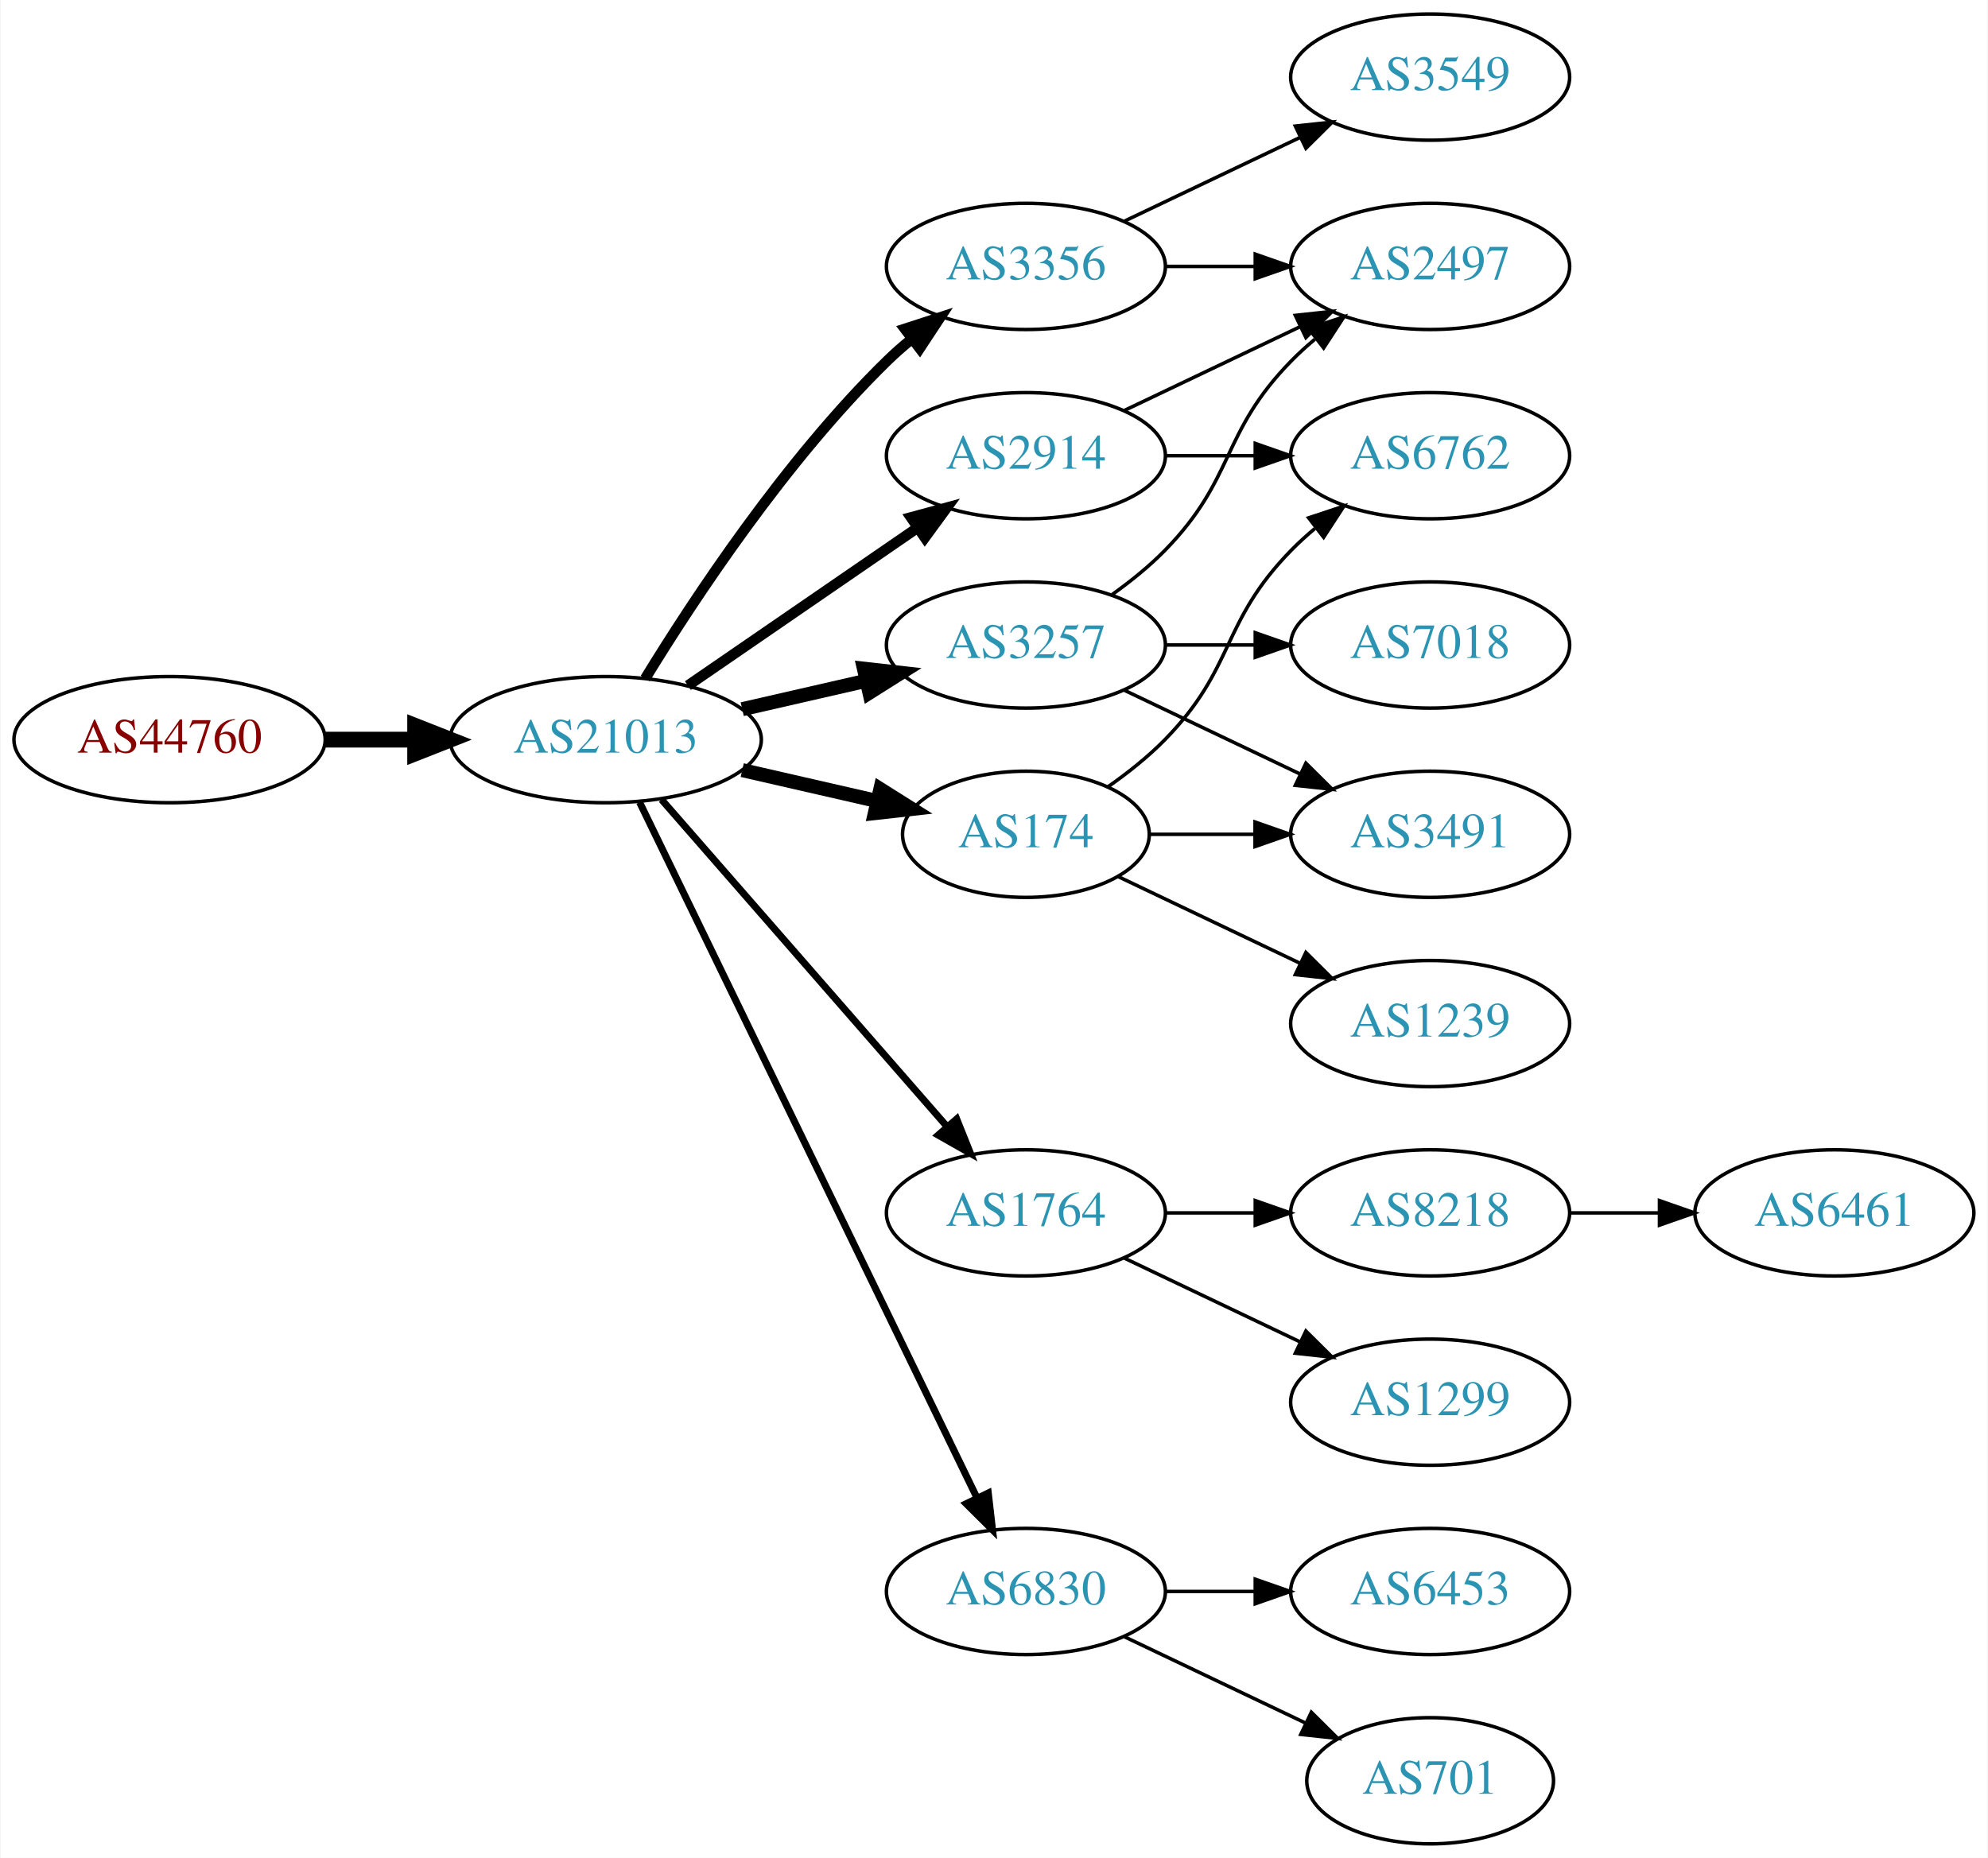
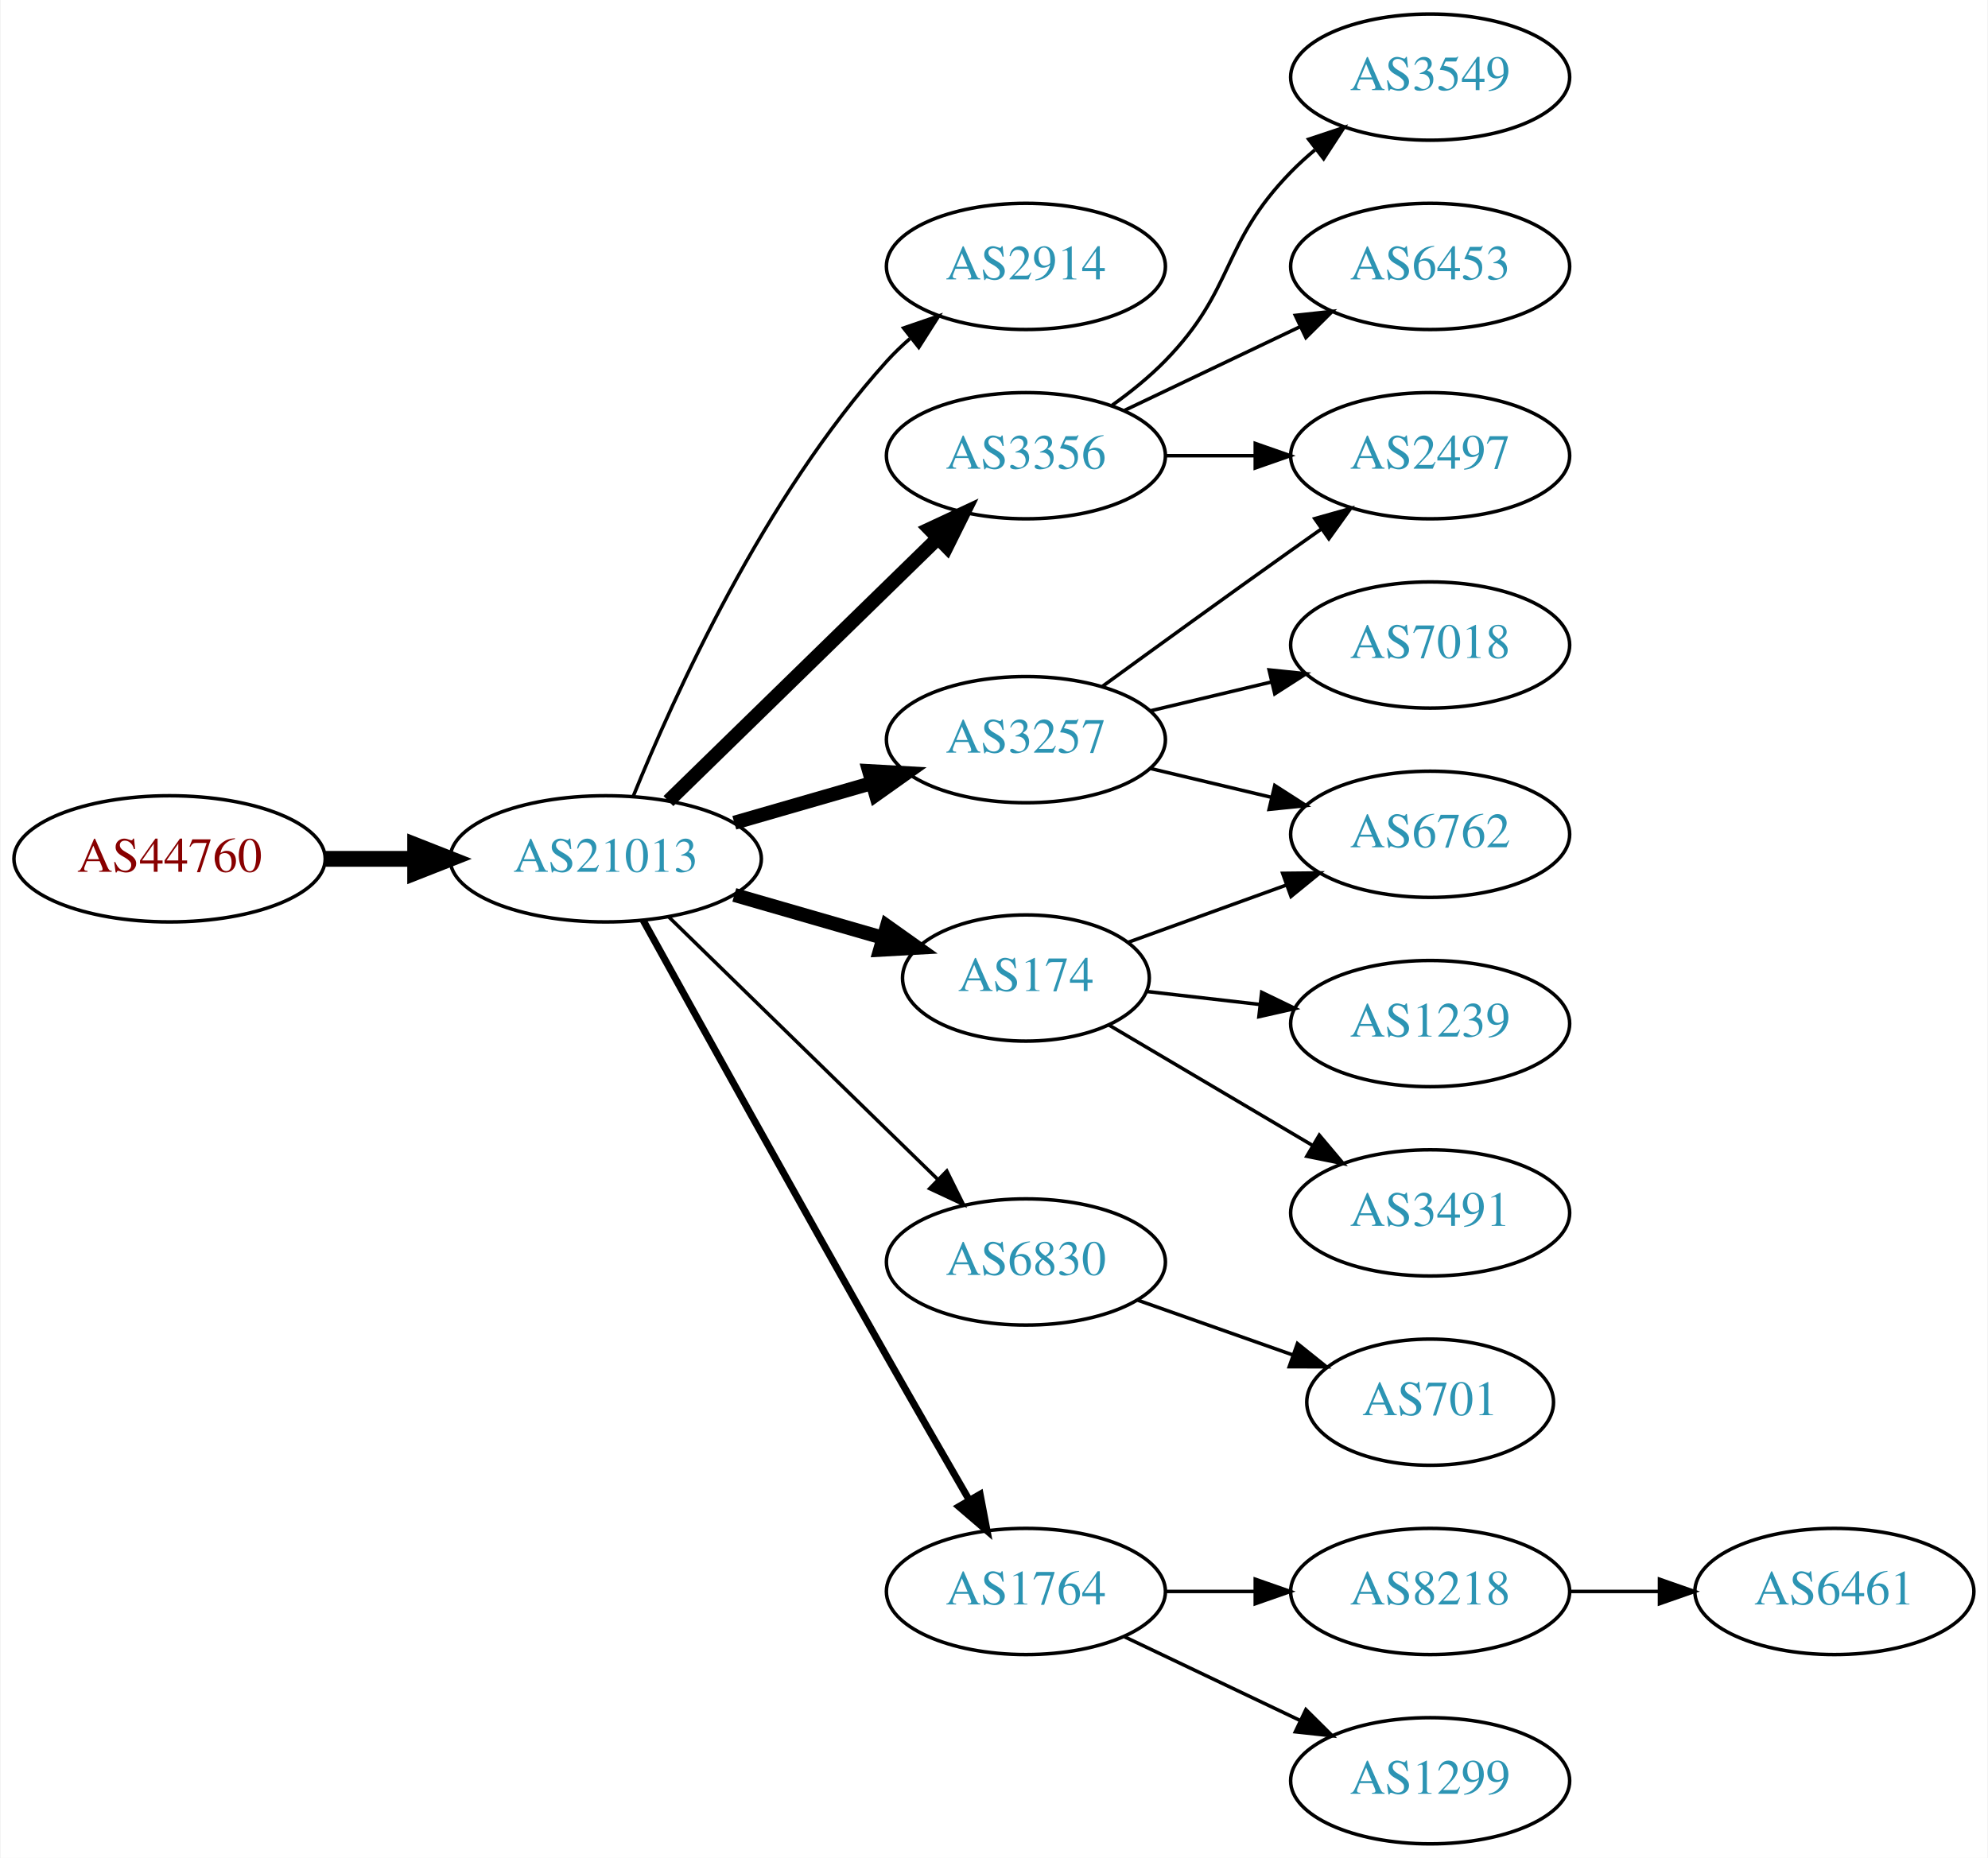
<svg xmlns="http://www.w3.org/2000/svg" xmlns:xlink="http://www.w3.org/1999/xlink" width="567pt" height="530pt" viewBox="0.00 0.00 566.66 530.00">
  <g id="graph0" class="graph" transform="scale(1 1) rotate(0) translate(4 526)">
    <polygon fill="white" stroke="none" points="-4,4 -4,-526 562.663,-526 562.663,4 -4,4" />
    <g id="node1" class="node">
      <g id="a_node1">
        <a xlink:href="/asn/44760" xlink:title="AS44760 ~ Skidata AG [AT]">
-           <ellipse fill="#ffffff" stroke="black" cx="44.196" cy="-315" rx="44.393" ry="18" />
-           <text text-anchor="middle" x="44.196" y="-311.3" font-family="Times,serif" font-size="14.00" fill="#880000">AS44760</text>
+           <ellipse fill="#ffffff" stroke="black" cx="44.196" cy="-281" rx="44.393" ry="18" />
+           <text text-anchor="middle" x="44.196" y="-277.3" font-family="Times,serif" font-size="14.00" fill="#880000">AS44760</text>
        </a>
      </g>
    </g>
    <g id="node2" class="node">
      <g id="a_node2">
        <a xlink:href="/asn/21013" xlink:title="AS21013 ~ Wels, AT [AT]">
-           <ellipse fill="#ffffff" stroke="black" cx="168.588" cy="-315" rx="44.393" ry="18" />
-           <text text-anchor="middle" x="168.588" y="-311.3" font-family="Times,serif" font-size="14.00" fill="#2c94b3">AS21013</text>
+           <ellipse fill="#ffffff" stroke="black" cx="168.588" cy="-281" rx="44.393" ry="18" />
+           <text text-anchor="middle" x="168.588" y="-277.3" font-family="Times,serif" font-size="14.00" fill="#2c94b3">AS21013</text>
        </a>
      </g>
    </g>
    <g id="edge1" class="edge">
-       <path fill="none" stroke="black" stroke-width="4.5" d="M88.692,-315C96.898,-315 105.569,-315 114.041,-315" />
-       <polygon fill="black" stroke="black" stroke-width="4.5" points="114.233,-318.938 124.233,-315 114.233,-311.063 114.233,-318.938" />
+       <path fill="none" stroke="black" stroke-width="4.5" d="M88.692,-281C96.898,-281 105.569,-281 114.041,-281" />
+       <polygon fill="black" stroke="black" stroke-width="4.5" points="114.233,-284.938 124.233,-281 114.233,-277.063 114.233,-284.938" />
    </g>
    <g id="node3" class="node">
      <g id="a_node3">
        <a xlink:href="/asn/2914" xlink:title="AS2914 ~ NTT America, Inc. [US]">
-           <ellipse fill="#ffffff" stroke="black" cx="288.431" cy="-396" rx="39.794" ry="18" />
-           <text text-anchor="middle" x="288.431" y="-392.3" font-family="Times,serif" font-size="14.00" fill="#2c94b3">AS2914</text>
+           <ellipse fill="#ffffff" stroke="black" cx="288.431" cy="-450" rx="39.794" ry="18" />
+           <text text-anchor="middle" x="288.431" y="-446.3" font-family="Times,serif" font-size="14.00" fill="#2c94b3">AS2914</text>
        </a>
      </g>
    </g>
    <g id="edge2" class="edge">
-       <path fill="none" stroke="black" stroke-width="3" d="M192.031,-330.426C210.612,-343.198 237.173,-361.455 257.553,-375.463" />
-       <polygon fill="black" stroke="black" stroke-width="3" points="255.643,-378.398 265.867,-381.178 259.609,-372.629 255.643,-378.398" />
+       <path fill="none" stroke="black" d="M176.405,-298.769C188.004,-327.352 213.771,-384.256 248.784,-423 250.791,-425.22 253.012,-427.357 255.347,-429.389" />
+       <polygon fill="black" stroke="black" points="253.547,-432.426 263.569,-435.862 257.877,-426.926 253.547,-432.426" />
    </g>
    <g id="node4" class="node">
      <g id="a_node4">
-         <a xlink:href="/asn/1764" xlink:title="AS1764 ~ NEXTLAYER-AS [AT]">
-           <ellipse fill="#ffffff" stroke="black" cx="288.431" cy="-180" rx="39.794" ry="18" />
-           <text text-anchor="middle" x="288.431" y="-176.3" font-family="Times,serif" font-size="14.00" fill="#2c94b3">AS1764</text>
+         <a xlink:href="/asn/3257" xlink:title="AS3257 ~ GTT [DE]">
+           <ellipse fill="#ffffff" stroke="black" cx="288.431" cy="-315" rx="39.794" ry="18" />
+           <text text-anchor="middle" x="288.431" y="-311.3" font-family="Times,serif" font-size="14.00" fill="#2c94b3">AS3257</text>
        </a>
      </g>
    </g>
    <g id="edge3" class="edge">
-       <path fill="none" stroke="black" stroke-width="2" d="M184.513,-297.902C205.056,-274.369 242.175,-231.845 265.771,-204.813" />
-       <polygon fill="black" stroke="black" stroke-width="2" points="268.688,-206.794 272.627,-196.959 263.414,-202.191 268.688,-206.794" />
+       <path fill="none" stroke="black" stroke-width="4" d="M205.265,-291.293C217.681,-294.876 231.736,-298.931 244.667,-302.662" />
+       <polygon fill="black" stroke="black" stroke-width="4" points="243.712,-306.029 254.29,-305.438 245.652,-299.303 243.712,-306.029" />
    </g>
    <g id="node5" class="node">
      <g id="a_node5">
        <a xlink:href="/asn/3356" xlink:title="AS3356 ~ Level 3 Parent, LLC [US]">
-           <ellipse fill="#ffffff" stroke="black" cx="288.431" cy="-450" rx="39.794" ry="18" />
-           <text text-anchor="middle" x="288.431" y="-446.3" font-family="Times,serif" font-size="14.00" fill="#2c94b3">AS3356</text>
+           <ellipse fill="#ffffff" stroke="black" cx="288.431" cy="-396" rx="39.794" ry="18" />
+           <text text-anchor="middle" x="288.431" y="-392.3" font-family="Times,serif" font-size="14.00" fill="#2c94b3">AS3356</text>
        </a>
      </g>
    </g>
    <g id="edge4" class="edge">
-       <path fill="none" stroke="black" stroke-width="3" d="M179.854,-332.44C193.662,-354.991 219.851,-394.722 248.784,-423 250.924,-425.092 253.242,-427.137 255.642,-429.106" />
-       <polygon fill="black" stroke="black" stroke-width="3" points="253.908,-432.185 263.983,-435.464 258.152,-426.618 253.908,-432.185" />
+       <path fill="none" stroke="black" stroke-width="4" d="M186.472,-297.477C206.599,-317.118 240.38,-350.084 263.269,-372.421" />
+       <polygon fill="black" stroke="black" stroke-width="4" points="260.977,-375.075 270.578,-379.554 265.866,-370.065 260.977,-375.075" />
    </g>
    <g id="node6" class="node">
      <g id="a_node6">
        <a xlink:href="/asn/174" xlink:title="AS174 ~ Cogent Communications [US]">
-           <ellipse fill="#ffffff" stroke="black" cx="288.431" cy="-288" rx="35.194" ry="18" />
-           <text text-anchor="middle" x="288.431" y="-284.3" font-family="Times,serif" font-size="14.00" fill="#2c94b3">AS174</text>
+           <ellipse fill="#ffffff" stroke="black" cx="288.431" cy="-247" rx="35.194" ry="18" />
+           <text text-anchor="middle" x="288.431" y="-243.3" font-family="Times,serif" font-size="14.00" fill="#2c94b3">AS174</text>
        </a>
      </g>
    </g>
    <g id="edge5" class="edge">
-       <path fill="none" stroke="black" stroke-width="4" d="M207.523,-306.308C219.84,-303.486 233.565,-300.342 246.116,-297.466" />
-       <polygon fill="black" stroke="black" stroke-width="4" points="246.914,-300.874 255.88,-295.229 245.351,-294.051 246.914,-300.874" />
+       <path fill="none" stroke="black" stroke-width="4" d="M205.265,-270.707C218.675,-266.838 233.997,-262.417 247.749,-258.449" />
+       <polygon fill="black" stroke="black" stroke-width="4" points="248.798,-261.789 257.436,-255.654 246.857,-255.064 248.798,-261.789" />
    </g>
    <g id="node7" class="node">
      <g id="a_node7">
        <a xlink:href="/asn/6830" xlink:title="AS6830 ~ LGI-UPC [AT]">
-           <ellipse fill="#ffffff" stroke="black" cx="288.431" cy="-72" rx="39.794" ry="18" />
-           <text text-anchor="middle" x="288.431" y="-68.3" font-family="Times,serif" font-size="14.00" fill="#2c94b3">AS6830</text>
+           <ellipse fill="#ffffff" stroke="black" cx="288.431" cy="-166" rx="39.794" ry="18" />
+           <text text-anchor="middle" x="288.431" y="-162.3" font-family="Times,serif" font-size="14.00" fill="#2c94b3">AS6830</text>
        </a>
      </g>
    </g>
    <g id="edge6" class="edge">
-       <path fill="none" stroke="black" stroke-width="2" d="M178.253,-297.132C198.734,-254.899 250.221,-148.728 274.447,-98.773" />
-       <polygon fill="black" stroke="black" stroke-width="2" points="277.697,-100.092 278.912,-89.567 271.399,-97.037 277.697,-100.092" />
+       <path fill="none" stroke="black" d="M186.472,-264.523C206.599,-244.882 240.38,-211.916 263.269,-189.579" />
+       <polygon fill="black" stroke="black" points="265.866,-191.935 270.578,-182.446 260.977,-186.925 265.866,-191.935" />
    </g>
    <g id="node8" class="node">
      <g id="a_node8">
-         <a xlink:href="/asn/3257" xlink:title="AS3257 ~ GTT [DE]">
-           <ellipse fill="#ffffff" stroke="black" cx="288.431" cy="-342" rx="39.794" ry="18" />
-           <text text-anchor="middle" x="288.431" y="-338.3" font-family="Times,serif" font-size="14.00" fill="#2c94b3">AS3257</text>
+         <a xlink:href="/asn/1764" xlink:title="AS1764 ~ NEXTLAYER-AS [AT]">
+           <ellipse fill="#ffffff" stroke="black" cx="288.431" cy="-72" rx="39.794" ry="18" />
+           <text text-anchor="middle" x="288.431" y="-68.3" font-family="Times,serif" font-size="14.00" fill="#2c94b3">AS1764</text>
        </a>
      </g>
    </g>
    <g id="edge7" class="edge">
-       <path fill="none" stroke="black" stroke-width="4" d="M207.523,-323.692C218.764,-326.267 231.176,-329.111 242.799,-331.774" />
-       <polygon fill="black" stroke="black" stroke-width="4" points="242.232,-335.235 252.761,-334.057 243.795,-328.412 242.232,-335.235" />
-     </g>
-     <g id="node13" class="node">
-       <g id="a_node13">
+       <path fill="none" stroke="black" stroke-width="2" d="M179.261,-263.466C194.102,-236.606 223.437,-183.686 248.784,-139 256.44,-125.504 265.057,-110.542 272.21,-98.186" />
+       <polygon fill="black" stroke="black" stroke-width="2" points="275.366,-99.72 277.353,-89.313 269.31,-96.21 275.366,-99.72" />
+     </g>
+     <g id="node9" class="node">
+       <g id="a_node9">
        <a xlink:href="/asn/2497" xlink:title="AS2497 ~ Internet Initiative Japan Inc. [JP]">
-           <ellipse fill="#ffffff" stroke="black" cx="403.724" cy="-450" rx="39.794" ry="18" />
-           <text text-anchor="middle" x="403.724" y="-446.3" font-family="Times,serif" font-size="14.00" fill="#2c94b3">AS2497</text>
-         </a>
-       </g>
-     </g>
-     <g id="edge18" class="edge">
-       <path fill="none" stroke="black" d="M316.567,-408.934C331.561,-416.081 350.382,-425.052 366.605,-432.785" />
-       <polygon fill="black" stroke="black" points="365.276,-436.028 375.809,-437.171 368.288,-429.709 365.276,-436.028" />
-     </g>
-     <g id="node18" class="node">
-       <g id="a_node18">
+           <ellipse fill="#ffffff" stroke="black" cx="403.724" cy="-396" rx="39.794" ry="18" />
+           <text text-anchor="middle" x="403.724" y="-392.3" font-family="Times,serif" font-size="14.00" fill="#2c94b3">AS2497</text>
+         </a>
+       </g>
+     </g>
+     <g id="edge8" class="edge">
+       <path fill="none" stroke="black" d="M310.279,-330.222C325.213,-341.091 345.827,-356.025 364.077,-369 366.898,-371.005 369.841,-373.085 372.789,-375.159" />
+       <polygon fill="black" stroke="black" points="370.816,-378.05 381.013,-380.926 374.835,-372.319 370.816,-378.05" />
+     </g>
+     <g id="node10" class="node">
+       <g id="a_node10">
+         <a xlink:href="/asn/7018" xlink:title="AS7018 ~ AT&amp;T Services, Inc. [US]">
+           <ellipse fill="#ffffff" stroke="black" cx="403.724" cy="-342" rx="39.794" ry="18" />
+           <text text-anchor="middle" x="403.724" y="-338.3" font-family="Times,serif" font-size="14.00" fill="#2c94b3">AS7018</text>
+         </a>
+       </g>
+     </g>
+     <g id="edge9" class="edge">
+       <path fill="none" stroke="black" d="M324.038,-323.248C334.909,-325.838 347.064,-328.735 358.506,-331.462" />
+       <polygon fill="black" stroke="black" points="357.789,-334.889 368.328,-333.803 359.412,-328.08 357.789,-334.889" />
+     </g>
+     <g id="node11" class="node">
+       <g id="a_node11">
        <a xlink:href="/asn/6762" xlink:title="AS6762 ~ TELECOM ITALIA SPARKLE S.p.A. [IT]">
-           <ellipse fill="#ffffff" stroke="black" cx="403.724" cy="-396" rx="39.794" ry="18" />
-           <text text-anchor="middle" x="403.724" y="-392.3" font-family="Times,serif" font-size="14.00" fill="#2c94b3">AS6762</text>
-         </a>
-       </g>
-     </g>
-     <g id="edge19" class="edge">
+           <ellipse fill="#ffffff" stroke="black" cx="403.724" cy="-288" rx="39.794" ry="18" />
+           <text text-anchor="middle" x="403.724" y="-284.3" font-family="Times,serif" font-size="14.00" fill="#2c94b3">AS6762</text>
+         </a>
+       </g>
+     </g>
+     <g id="edge10" class="edge">
+       <path fill="none" stroke="black" d="M324.038,-306.752C334.909,-304.162 347.064,-301.265 358.506,-298.538" />
+       <polygon fill="black" stroke="black" points="359.412,-301.92 368.328,-296.197 357.789,-295.111 359.412,-301.92" />
+     </g>
+     <g id="edge12" class="edge">
      <path fill="none" stroke="black" d="M328.103,-396C336.306,-396 345.07,-396 353.602,-396" />
      <polygon fill="black" stroke="black" points="353.841,-399.5 363.841,-396 353.841,-392.5 353.841,-399.5" />
-     </g>
-     <g id="node9" class="node">
-       <g id="a_node9">
-         <a xlink:href="/asn/8218" xlink:title="AS8218 ~ legacy Neotelecoms [FR]">
-           <ellipse fill="#ffffff" stroke="black" cx="403.724" cy="-180" rx="39.794" ry="18" />
-           <text text-anchor="middle" x="403.724" y="-176.3" font-family="Times,serif" font-size="14.00" fill="#2c94b3">AS8218</text>
-         </a>
-       </g>
-     </g>
-     <g id="edge8" class="edge">
-       <path fill="none" stroke="black" d="M328.103,-180C336.306,-180 345.07,-180 353.602,-180" />
-       <polygon fill="black" stroke="black" points="353.841,-183.5 363.841,-180 353.841,-176.5 353.841,-183.5" />
-     </g>
-     <g id="node10" class="node">
-       <g id="a_node10">
-         <a xlink:href="/asn/1299" xlink:title="AS1299 ~ Telia Carrier [EU]">
-           <ellipse fill="#ffffff" stroke="black" cx="403.724" cy="-126" rx="39.794" ry="18" />
-           <text text-anchor="middle" x="403.724" y="-122.3" font-family="Times,serif" font-size="14.00" fill="#2c94b3">AS1299</text>
-         </a>
-       </g>
-     </g>
-     <g id="edge9" class="edge">
-       <path fill="none" stroke="black" d="M316.567,-167.066C331.561,-159.919 350.382,-150.948 366.605,-143.215" />
-       <polygon fill="black" stroke="black" points="368.288,-146.291 375.809,-138.829 365.276,-139.972 368.288,-146.291" />
    </g>
    <g id="node12" class="node">
      <g id="a_node12">
        <a xlink:href="/asn/3549" xlink:title="AS3549 ~ Level 3 Parent, LLC [US]">
          <ellipse fill="#ffffff" stroke="black" cx="403.724" cy="-504" rx="39.794" ry="18" />
          <text text-anchor="middle" x="403.724" y="-500.3" font-family="Times,serif" font-size="14.00" fill="#2c94b3">AS3549</text>
        </a>
      </g>
    </g>
    <g id="edge11" class="edge">
-       <path fill="none" stroke="black" d="M316.567,-462.934C331.561,-470.081 350.382,-479.052 366.605,-486.785" />
-       <polygon fill="black" stroke="black" points="365.276,-490.028 375.809,-491.171 368.288,-483.709 365.276,-490.028" />
-     </g>
-     <g id="edge12" class="edge">
-       <path fill="none" stroke="black" d="M328.103,-450C336.306,-450 345.07,-450 353.602,-450" />
-       <polygon fill="black" stroke="black" points="353.841,-453.5 363.841,-450 353.841,-446.5 353.841,-453.5" />
-     </g>
-     <g id="node16" class="node">
-       <g id="a_node16">
-         <a xlink:href="/asn/3491" xlink:title="AS3491 ~ PCCW Global, Inc. [US]">
-           <ellipse fill="#ffffff" stroke="black" cx="403.724" cy="-288" rx="39.794" ry="18" />
-           <text text-anchor="middle" x="403.724" y="-284.3" font-family="Times,serif" font-size="14.00" fill="#2c94b3">AS3491</text>
-         </a>
-       </g>
-     </g>
-     <g id="edge21" class="edge">
-       <path fill="none" stroke="black" d="M323.73,-288C333.107,-288 343.457,-288 353.492,-288" />
-       <polygon fill="black" stroke="black" points="353.781,-291.5 363.781,-288 353.781,-284.5 353.781,-291.5" />
-     </g>
-     <g id="edge22" class="edge">
-       <path fill="none" stroke="black" d="M311.814,-301.532C317.455,-305.49 323.269,-310.086 328.077,-315 348.25,-335.617 343.905,-348.383 364.077,-369 366.17,-371.139 368.453,-373.218 370.83,-375.21" />
-       <polygon fill="black" stroke="black" points="369.074,-378.275 379.13,-381.611 373.349,-372.732 369.074,-378.275" />
-     </g>
-     <g id="node19" class="node">
-       <g id="a_node19">
+       <path fill="none" stroke="black" d="M313.025,-410.389C318.281,-414.148 323.613,-418.437 328.077,-423 348.25,-443.617 343.905,-456.383 364.077,-477 366.17,-479.139 368.453,-481.218 370.83,-483.21" />
+       <polygon fill="black" stroke="black" points="369.074,-486.275 379.13,-489.611 373.349,-480.732 369.074,-486.275" />
+     </g>
+     <g id="node13" class="node">
+       <g id="a_node13">
+         <a xlink:href="/asn/6453" xlink:title="AS6453 ~ TATA COMMUNICATIONS (AMERICA) INC [US]">
+           <ellipse fill="#ffffff" stroke="black" cx="403.724" cy="-450" rx="39.794" ry="18" />
+           <text text-anchor="middle" x="403.724" y="-446.3" font-family="Times,serif" font-size="14.00" fill="#2c94b3">AS6453</text>
+         </a>
+       </g>
+     </g>
+     <g id="edge13" class="edge">
+       <path fill="none" stroke="black" d="M316.567,-408.934C331.561,-416.081 350.382,-425.052 366.605,-432.785" />
+       <polygon fill="black" stroke="black" points="365.276,-436.028 375.809,-437.171 368.288,-429.709 365.276,-436.028" />
+     </g>
+     <g id="edge14" class="edge">
+       <path fill="none" stroke="black" d="M317.436,-257.135C331.089,-262.076 347.754,-268.107 362.719,-273.522" />
+       <polygon fill="black" stroke="black" points="361.664,-276.863 372.259,-276.975 364.046,-270.281 361.664,-276.863" />
+     </g>
+     <g id="node14" class="node">
+       <g id="a_node14">
        <a xlink:href="/asn/1239" xlink:title="AS1239 ~ Sprint [US]">
          <ellipse fill="#ffffff" stroke="black" cx="403.724" cy="-234" rx="39.794" ry="18" />
          <text text-anchor="middle" x="403.724" y="-230.3" font-family="Times,serif" font-size="14.00" fill="#2c94b3">AS1239</text>
        </a>
      </g>
    </g>
-     <g id="edge20" class="edge">
-       <path fill="none" stroke="black" d="M314.856,-275.881C330.159,-268.587 349.882,-259.186 366.764,-251.14" />
-       <polygon fill="black" stroke="black" points="368.283,-254.293 375.804,-246.831 365.271,-247.974 368.283,-254.293" />
-     </g>
-     <g id="node14" class="node">
-       <g id="a_node14">
-         <a xlink:href="/asn/6453" xlink:title="AS6453 ~ TATA COMMUNICATIONS (AMERICA) INC [US]">
+     <g id="edge15" class="edge">
+       <path fill="none" stroke="black" d="M322.81,-243.17C332.9,-242.012 344.183,-240.717 355.018,-239.474" />
+       <polygon fill="black" stroke="black" points="355.679,-242.921 365.215,-238.304 354.881,-235.967 355.679,-242.921" />
+     </g>
+     <g id="node15" class="node">
+       <g id="a_node15">
+         <a xlink:href="/asn/3491" xlink:title="AS3491 ~ PCCW Global, Inc. [US]">
+           <ellipse fill="#ffffff" stroke="black" cx="403.724" cy="-180" rx="39.794" ry="18" />
+           <text text-anchor="middle" x="403.724" y="-176.3" font-family="Times,serif" font-size="14.00" fill="#2c94b3">AS3491</text>
+         </a>
+       </g>
+     </g>
+     <g id="edge16" class="edge">
+       <path fill="none" stroke="black" d="M312.085,-233.603C328.733,-223.757 351.597,-210.236 370.195,-199.237" />
+       <polygon fill="black" stroke="black" points="372.111,-202.17 378.937,-194.067 368.548,-196.145 372.111,-202.17" />
+     </g>
+     <g id="node16" class="node">
+       <g id="a_node16">
+         <a xlink:href="/asn/701" xlink:title="AS701 ~ UUNET [US]">
+           <ellipse fill="#ffffff" stroke="black" cx="403.724" cy="-126" rx="35.194" ry="18" />
+           <text text-anchor="middle" x="403.724" y="-122.3" font-family="Times,serif" font-size="14.00" fill="#2c94b3">AS701</text>
+         </a>
+       </g>
+     </g>
+     <g id="edge17" class="edge">
+       <path fill="none" stroke="black" d="M320.389,-155.07C334.016,-150.258 350.159,-144.559 364.526,-139.486" />
+       <polygon fill="black" stroke="black" points="365.871,-142.723 374.135,-136.094 363.54,-136.123 365.871,-142.723" />
+     </g>
+     <g id="node17" class="node">
+       <g id="a_node17">
+         <a xlink:href="/asn/8218" xlink:title="AS8218 ~ legacy Neotelecoms [FR]">
          <ellipse fill="#ffffff" stroke="black" cx="403.724" cy="-72" rx="39.794" ry="18" />
-           <text text-anchor="middle" x="403.724" y="-68.3" font-family="Times,serif" font-size="14.00" fill="#2c94b3">AS6453</text>
-         </a>
-       </g>
-     </g>
-     <g id="edge13" class="edge">
+           <text text-anchor="middle" x="403.724" y="-68.3" font-family="Times,serif" font-size="14.00" fill="#2c94b3">AS8218</text>
+         </a>
+       </g>
+     </g>
+     <g id="edge18" class="edge">
      <path fill="none" stroke="black" d="M328.103,-72C336.306,-72 345.07,-72 353.602,-72" />
      <polygon fill="black" stroke="black" points="353.841,-75.5 363.841,-72 353.841,-68.5 353.841,-75.5" />
    </g>
-     <g id="node15" class="node">
-       <g id="a_node15">
-         <a xlink:href="/asn/701" xlink:title="AS701 ~ UUNET [US]">
-           <ellipse fill="#ffffff" stroke="black" cx="403.724" cy="-18" rx="35.194" ry="18" />
-           <text text-anchor="middle" x="403.724" y="-14.3" font-family="Times,serif" font-size="14.00" fill="#2c94b3">AS701</text>
-         </a>
-       </g>
-     </g>
-     <g id="edge14" class="edge">
-       <path fill="none" stroke="black" d="M316.567,-59.066C331.999,-51.71 351.485,-42.423 368.02,-34.541" />
-       <polygon fill="black" stroke="black" points="369.84,-37.551 377.361,-30.089 366.828,-31.232 369.84,-37.551" />
-     </g>
-     <g id="edge16" class="edge">
-       <path fill="none" stroke="black" d="M313.025,-356.389C318.281,-360.148 323.613,-364.437 328.077,-369 348.25,-389.617 343.905,-402.383 364.077,-423 366.17,-425.139 368.453,-427.218 370.83,-429.21" />
-       <polygon fill="black" stroke="black" points="369.074,-432.275 379.13,-435.611 373.349,-426.732 369.074,-432.275" />
-     </g>
-     <g id="edge15" class="edge">
-       <path fill="none" stroke="black" d="M316.567,-329.066C331.561,-321.919 350.382,-312.948 366.605,-305.215" />
-       <polygon fill="black" stroke="black" points="368.288,-308.291 375.809,-300.829 365.276,-301.972 368.288,-308.291" />
-     </g>
-     <g id="node17" class="node">
-       <g id="a_node17">
-         <a xlink:href="/asn/7018" xlink:title="AS7018 ~ AT&amp;T Services, Inc. [US]">
-           <ellipse fill="#ffffff" stroke="black" cx="403.724" cy="-342" rx="39.794" ry="18" />
-           <text text-anchor="middle" x="403.724" y="-338.3" font-family="Times,serif" font-size="14.00" fill="#2c94b3">AS7018</text>
-         </a>
-       </g>
-     </g>
-     <g id="edge17" class="edge">
-       <path fill="none" stroke="black" d="M328.103,-342C336.306,-342 345.07,-342 353.602,-342" />
-       <polygon fill="black" stroke="black" points="353.841,-345.5 363.841,-342 353.841,-338.5 353.841,-345.5" />
-     </g>
-     <g id="node11" class="node">
-       <g id="a_node11">
+     <g id="node18" class="node">
+       <g id="a_node18">
+         <a xlink:href="/asn/1299" xlink:title="AS1299 ~ Telia Carrier [EU]">
+           <ellipse fill="#ffffff" stroke="black" cx="403.724" cy="-18" rx="39.794" ry="18" />
+           <text text-anchor="middle" x="403.724" y="-14.3" font-family="Times,serif" font-size="14.00" fill="#2c94b3">AS1299</text>
+         </a>
+       </g>
+     </g>
+     <g id="edge19" class="edge">
+       <path fill="none" stroke="black" d="M316.567,-59.066C331.561,-51.919 350.382,-42.948 366.605,-35.215" />
+       <polygon fill="black" stroke="black" points="368.288,-38.291 375.809,-30.829 365.276,-31.972 368.288,-38.291" />
+     </g>
+     <g id="node19" class="node">
+       <g id="a_node19">
        <a xlink:href="/asn/6461" xlink:title="AS6461 ~ Zayo Bandwidth [US]">
-           <ellipse fill="#ffffff" stroke="black" cx="519.017" cy="-180" rx="39.794" ry="18" />
-           <text text-anchor="middle" x="519.017" y="-176.3" font-family="Times,serif" font-size="14.00" fill="#2c94b3">AS6461</text>
-         </a>
-       </g>
-     </g>
-     <g id="edge10" class="edge">
-       <path fill="none" stroke="black" d="M443.396,-180C451.599,-180 460.363,-180 468.895,-180" />
-       <polygon fill="black" stroke="black" points="469.134,-183.5 479.134,-180 469.134,-176.5 469.134,-183.5" />
+           <ellipse fill="#ffffff" stroke="black" cx="519.017" cy="-72" rx="39.794" ry="18" />
+           <text text-anchor="middle" x="519.017" y="-68.3" font-family="Times,serif" font-size="14.00" fill="#2c94b3">AS6461</text>
+         </a>
+       </g>
+     </g>
+     <g id="edge20" class="edge">
+       <path fill="none" stroke="black" d="M443.396,-72C451.599,-72 460.363,-72 468.895,-72" />
+       <polygon fill="black" stroke="black" points="469.134,-75.5 479.134,-72 469.134,-68.5 469.134,-75.5" />
    </g>
  </g>
</svg>
